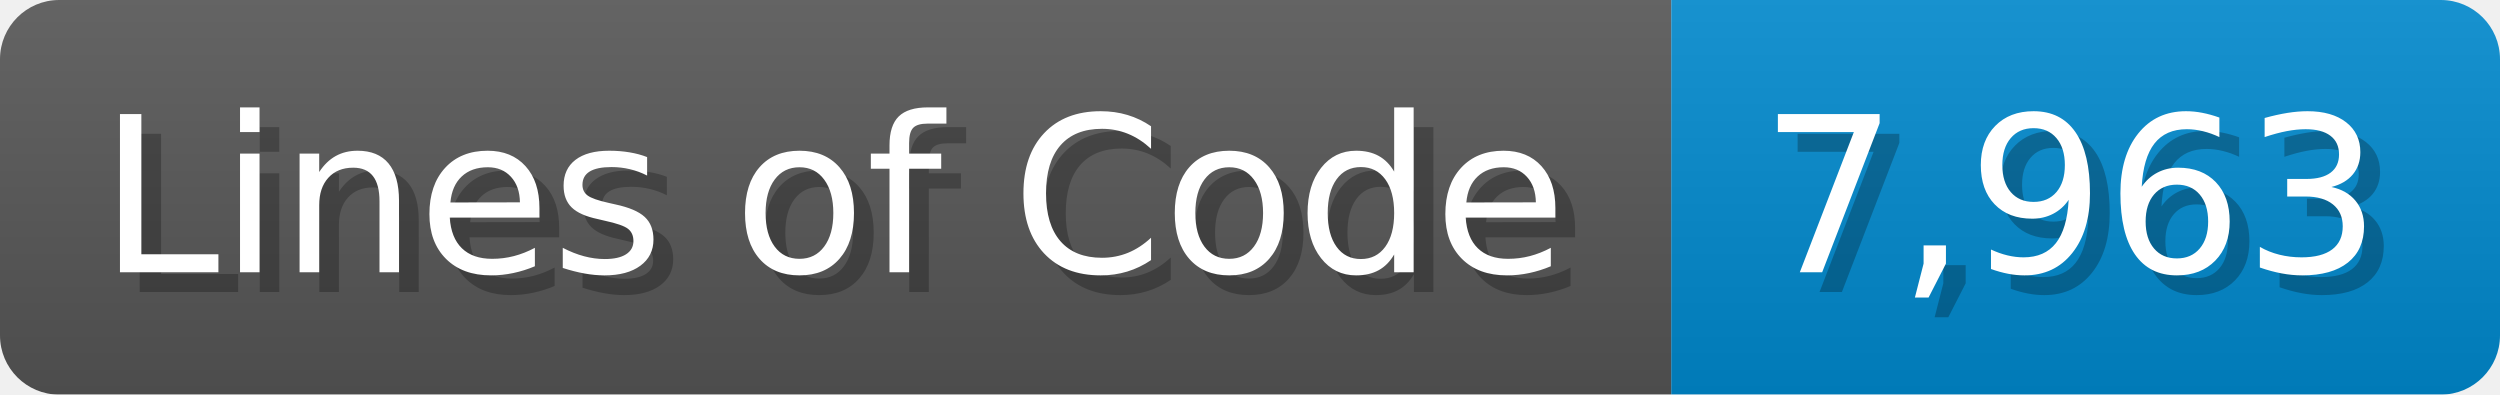
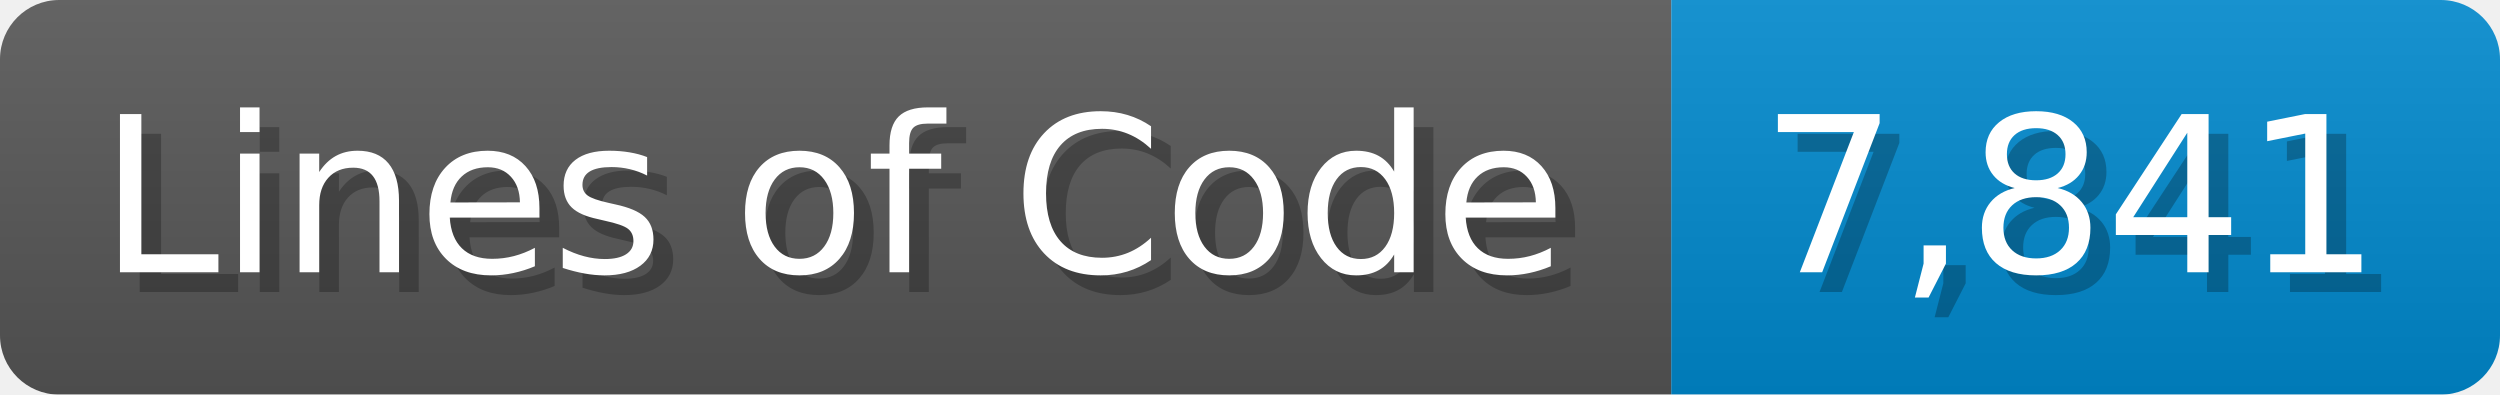
<svg xmlns="http://www.w3.org/2000/svg" width="126.7" height="20" viewBox="0 0 1267 200">
  <linearGradient id="a" x2="0" y2="100%">
    <stop offset="0" stop-opacity=".1" stop-color="#EEE" />
    <stop offset="1" stop-opacity=".1" />
  </linearGradient>
  <mask id="m">
    <rect width="1267" height="200" rx="30" fill="#FFF" />
  </mask>
  <g mask="url(#m)">
    <rect width="847" height="200" fill="#555" />
    <rect width="420" height="200" fill="#08C" x="847" />
    <rect width="1267" height="200" fill="url(#a)" />
  </g>
  <g fill="#fff" text-anchor="start" font-family="Verdana,DejaVu Sans,sans-serif" font-size="110">
    <text x="60" y="148" textLength="747" fill="#000" opacity="0.25">Lines of Code</text>
    <text x="50" y="138" textLength="747">Lines of Code</text>
-     <text x="902" y="148" textLength="320" fill="#000" opacity="0.25">7,963</text>
-     <text x="892" y="138" textLength="320">7,963</text>
+     <text x="902" y="148" textLength="320" fill="#000" opacity="0.25">7,841</text>
+     <text x="892" y="138" textLength="320">7,841</text>
  </g>
</svg>
